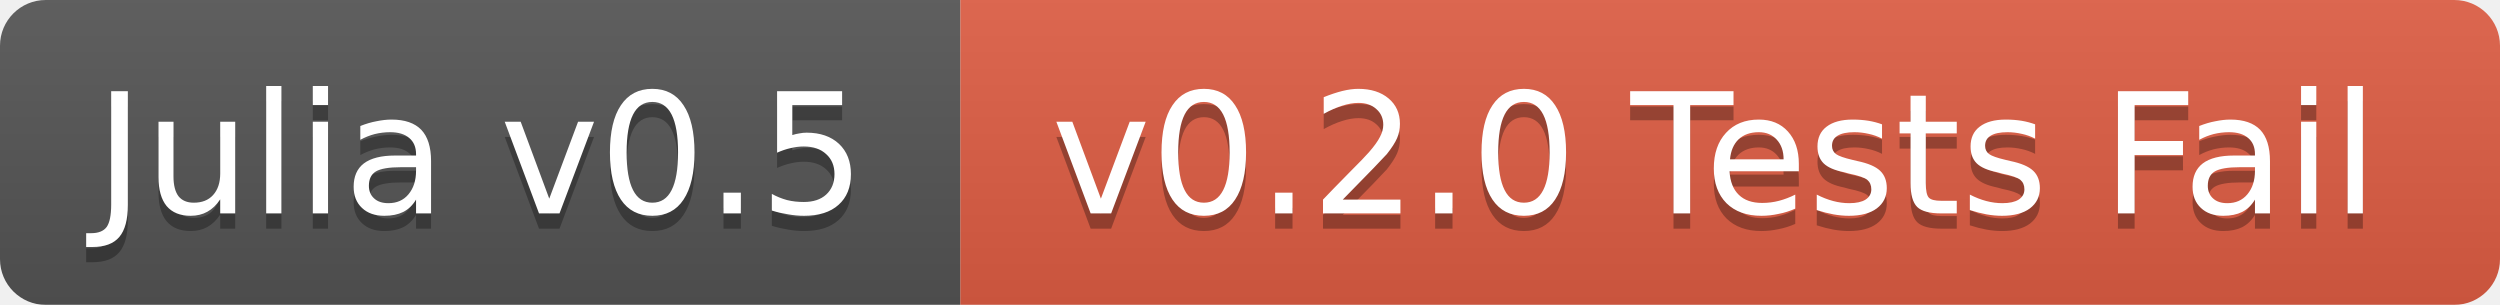
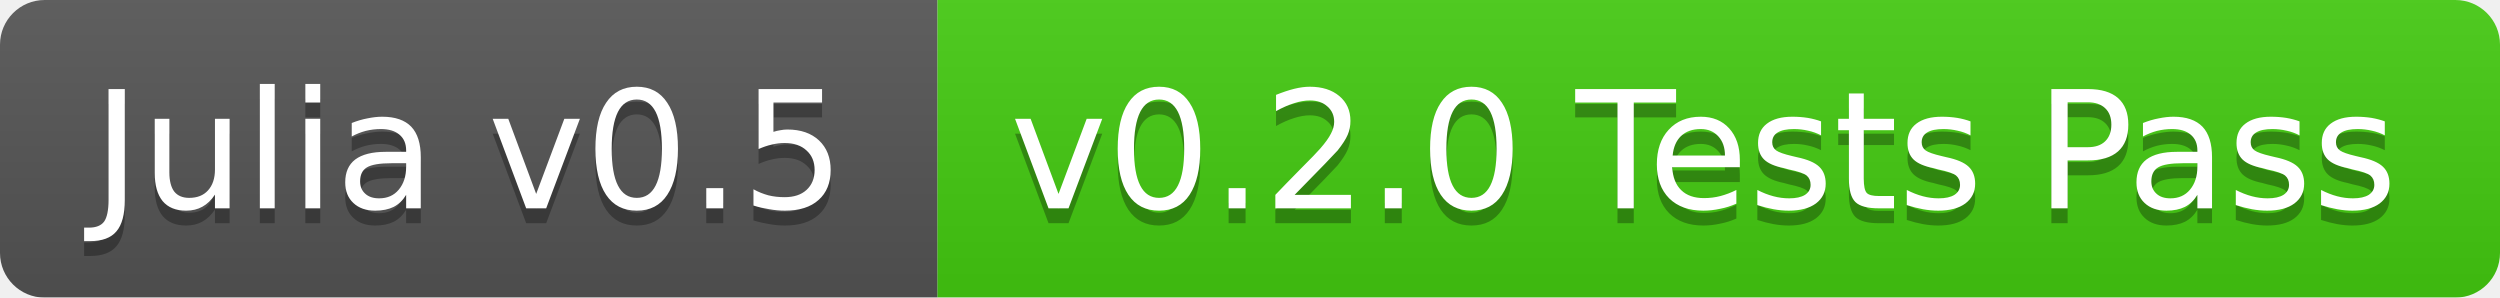
- <svg xmlns="http://www.w3.org/2000/svg" width="164" height="20">
+ <svg xmlns="http://www.w3.org/2000/svg" width="168" height="20">
  <linearGradient id="b" x2="0" y2="100%">
    <stop offset="0" stop-color="#bbb" stop-opacity=".1" />
    <stop offset="1" stop-opacity=".1" />
  </linearGradient>
  <mask id="a">
-     <rect width="164" height="20" rx="3" fill="#fff" />
+     <rect width="168" height="20" rx="3" fill="#fff" />
  </mask>
  <g mask="url(#a)">
    <path fill="#555" d="M0 0h63v20H0z" />
-     <path fill="#e05d44" d="M63 0h101v20H63z" />
-     <path fill="url(#b)" d="M0 0h164v20H0z" />
+     <path fill="#4c1" d="M63 0h105v20H63z" />
+     <path fill="url(#b)" d="M0 0h168v20H0z" />
  </g>
  <g fill="#fff" text-anchor="middle" font-family="DejaVu Sans,Verdana,Geneva,sans-serif" font-size="11">
    <text x="31.5" y="15" fill="#010101" fill-opacity=".3">Julia v0.5</text>
    <text x="31.5" y="14">Julia v0.5</text>
-     <text x="112.5" y="15" fill="#010101" fill-opacity=".3">v0.2.0 Tests Fail</text>
-     <text x="112.5" y="14">v0.2.0 Tests Fail</text>
+     <text x="114.5" y="15" fill="#010101" fill-opacity=".3">v0.2.0 Tests Pass</text>
+     <text x="114.5" y="14">v0.2.0 Tests Pass</text>
  </g>
</svg>
